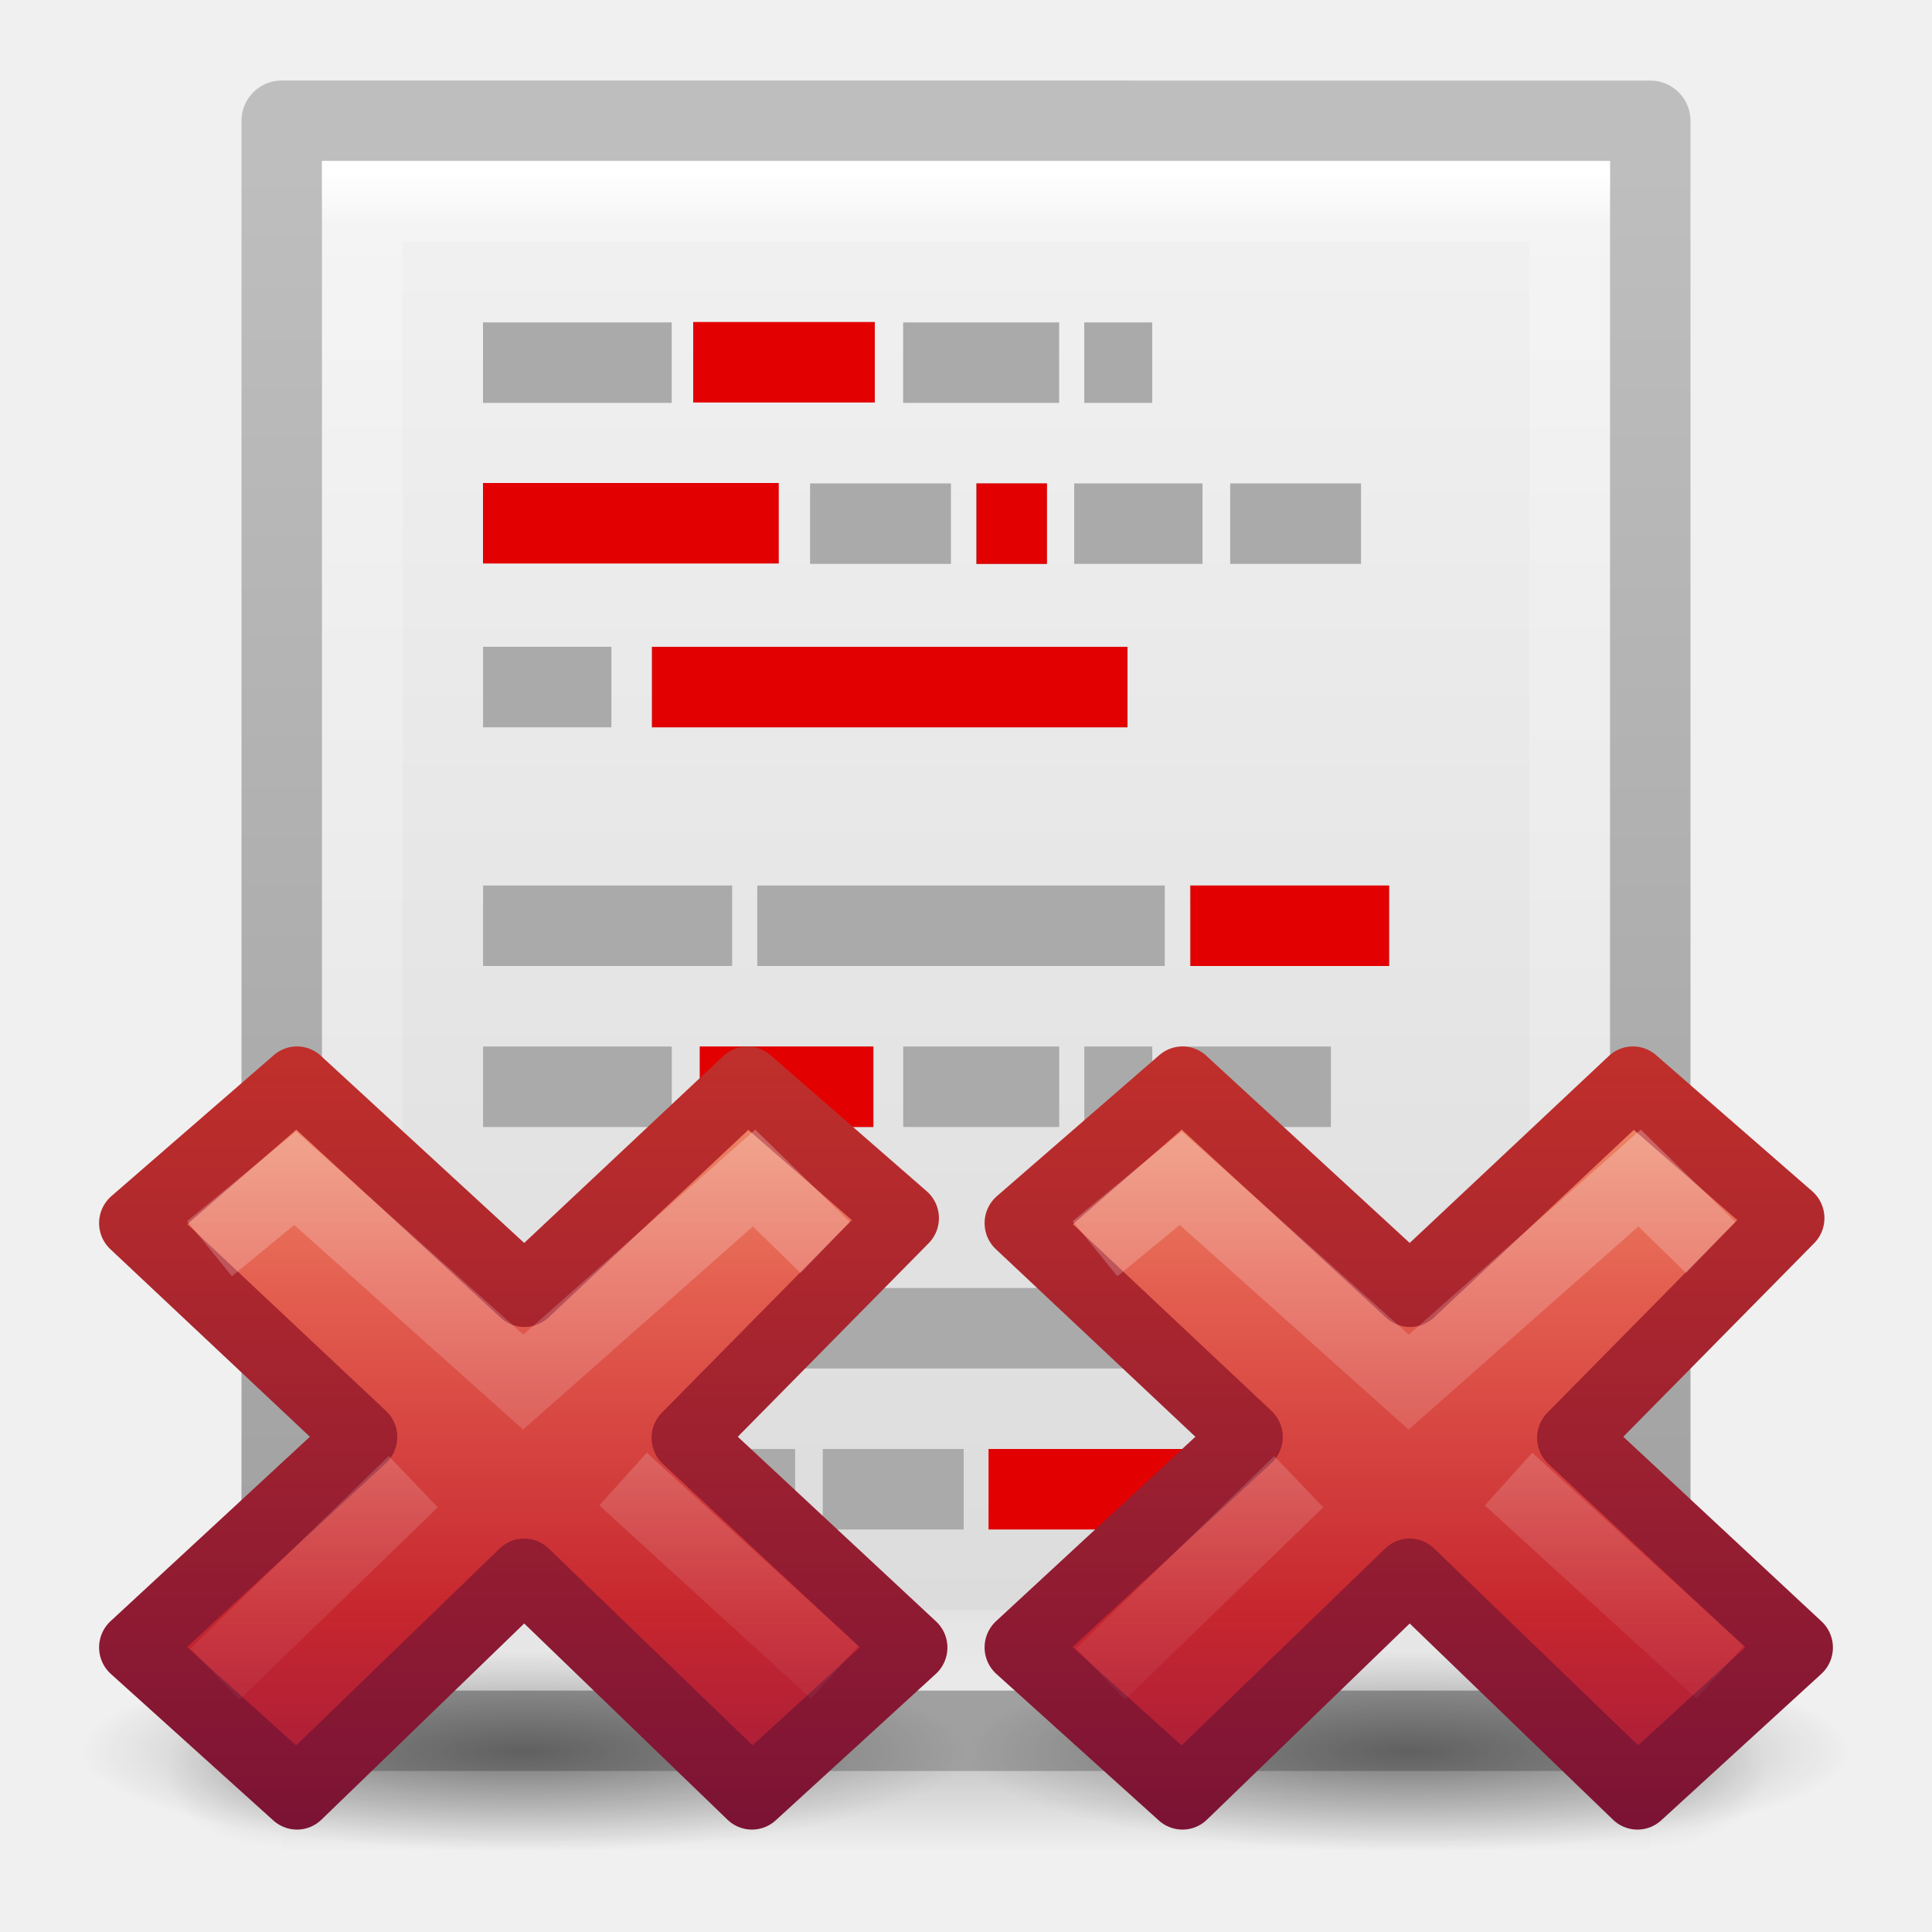
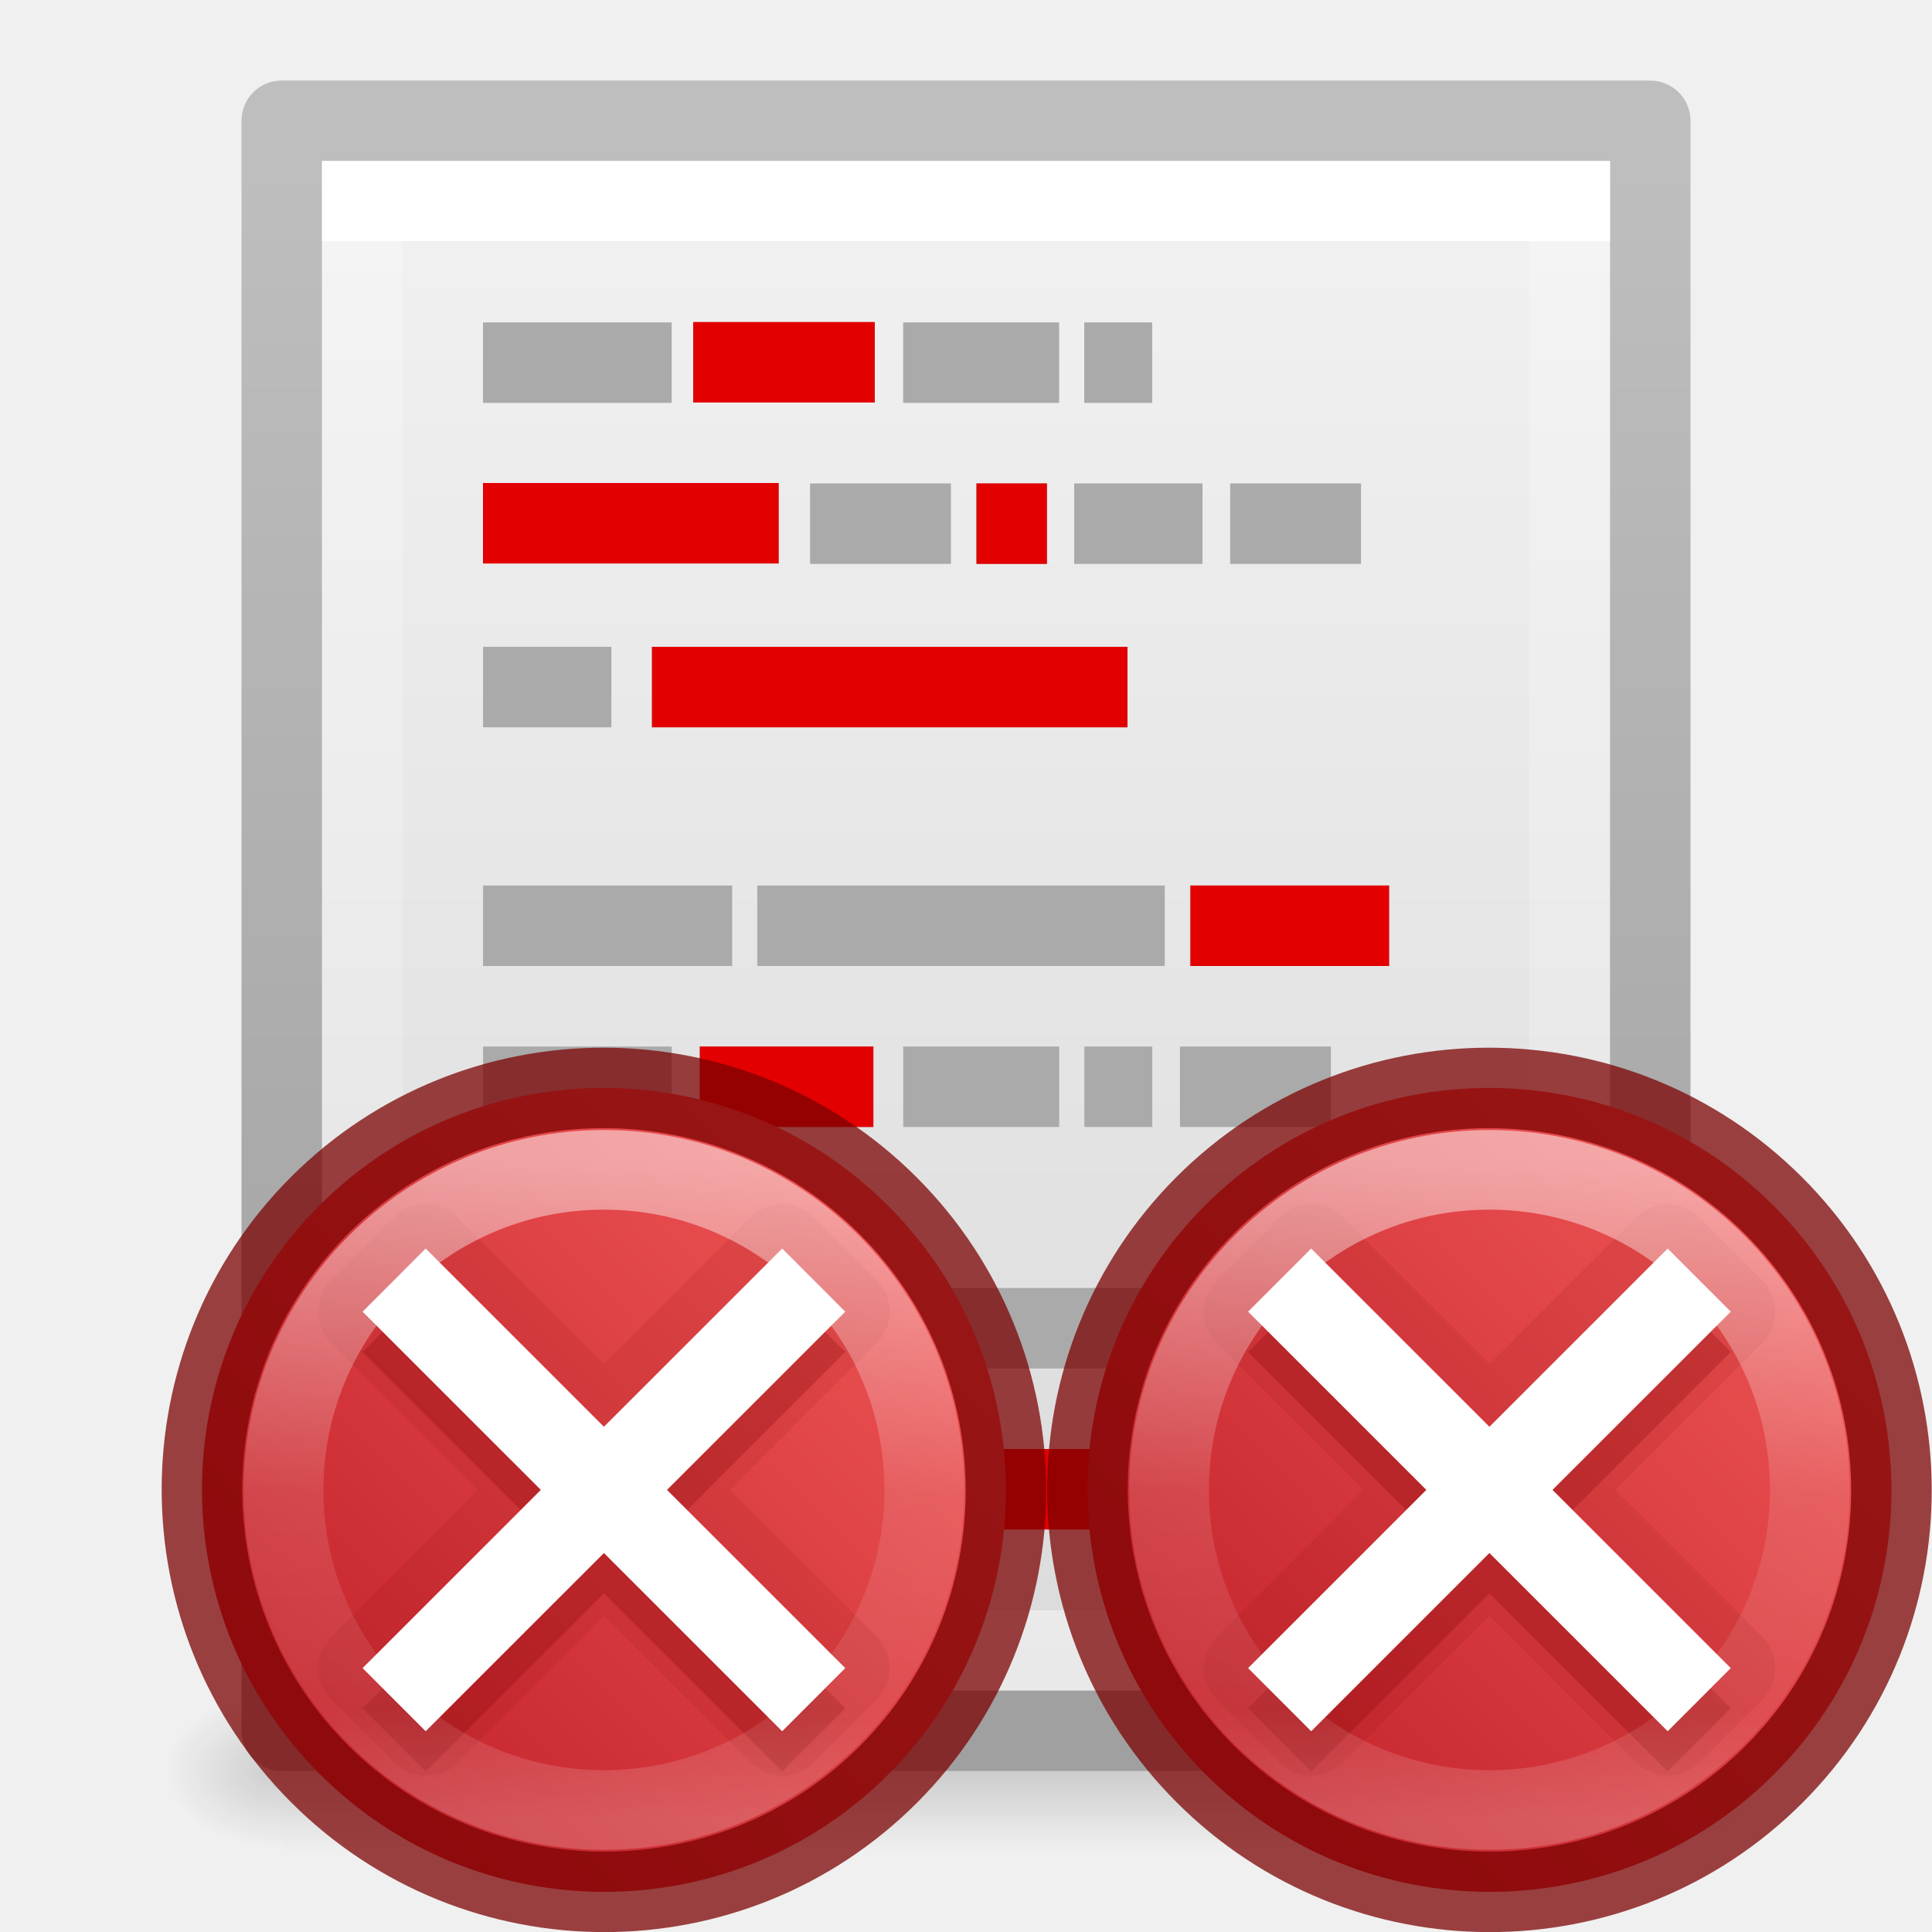
<svg xmlns="http://www.w3.org/2000/svg" xmlns:xlink="http://www.w3.org/1999/xlink" height="24" width="24">
-   <radialGradient id="a" cx="11.031" cy="17.125" gradientTransform="matrix(.6362388 0 0 .1431537 8.98149 18.44901)" gradientUnits="userSpaceOnUse" r="9.844" xlink:href="#j" />
-   <linearGradient id="b" gradientTransform="matrix(.5789473 0 0 .5555556 34.07464 10.49673)" gradientUnits="userSpaceOnUse" x1="11.192" x2="11.192" xlink:href="#n" y1="-.741" y2="30.298" />
-   <linearGradient id="c" gradientUnits="userSpaceOnUse" x1="41.225" x2="41.225" xlink:href="#o" y1="23.238" y2="7.39" />
-   <linearGradient id="d" gradientTransform="matrix(.3077295 -.2949794 .3077295 .2949794 25.94484 17.14402)" gradientUnits="userSpaceOnUse" x1="36.011" x2="16.331" xlink:href="#m" y1="13.023" y2="32.702" />
-   <linearGradient id="e" gradientTransform="matrix(.3077295 -.2949794 .3077295 .2949794 25.63463 17.29286)" gradientUnits="userSpaceOnUse" x1="28.449" x2="16.331" xlink:href="#m" y1="20.584" y2="32.702" />
-   <linearGradient id="f" gradientTransform="matrix(.4054051 0 0 .4621621 2.269687 .858112)" gradientUnits="userSpaceOnUse" x1="24" x2="24" y1="2.787" y2="43">
+   <linearGradient id="a" gradientTransform="matrix(.7071068 .7078549 -.7063595 .7071068 91.67966 -493.5684)" gradientUnits="userSpaceOnUse" x1="641.755" x2="641.531" xlink:href="#c" y1="-143.498" y2="-129.031" />
+   <linearGradient id="b" gradientUnits="userSpaceOnUse" x1="640.829" x2="640.829" xlink:href="#d" y1="-142.173" y2="-129.87" />
+   <linearGradient id="c" gradientTransform="matrix(.7071068 .7078549 -.7063595 .7071068 91.67966 -493.5684)" gradientUnits="userSpaceOnUse" x1="641.755" x2="641.531" y1="-143.498" y2="-129.031">
+     <stop offset="0" stop-color="#ed5353" />
+     <stop offset="1" stop-color="#c6262e" />
+   </linearGradient>
+   <linearGradient id="d" gradientUnits="userSpaceOnUse" x1="640.829" x2="640.829" y1="-142.173" y2="-129.87">
    <stop offset="0" stop-color="#fff" />
-     <stop offset=".036" stop-color="#fff" stop-opacity=".235" />
-     <stop offset=".951" stop-color="#fff" stop-opacity=".157" />
+     <stop offset=".508" stop-color="#fff" stop-opacity=".235" />
+     <stop offset=".835" stop-color="#fff" stop-opacity=".157" />
    <stop offset="1" stop-color="#fff" stop-opacity=".392" />
  </linearGradient>
-   <linearGradient id="g" gradientTransform="matrix(.4857154 0 0 .4148033 .342829 1.363181)" gradientUnits="userSpaceOnUse" x1="25.132" x2="25.132" y1="-3.719" y2="47.013">
+   <linearGradient id="e" gradientTransform="matrix(.4054051 0 0 .4621621 2.269687 .858112)" gradientUnits="userSpaceOnUse" x1="24.001" x2="24.001" y1="4.634" y2="41.418">
+     <stop offset="0" stop-color="#fff" />
+     <stop offset="0" stop-color="#fff" stop-opacity=".235" />
+     <stop offset="1" stop-color="#fff" stop-opacity=".157" />
+     <stop offset="1" stop-color="#fff" stop-opacity=".392" />
+   </linearGradient>
+   <linearGradient id="f" gradientTransform="matrix(.4857154 0 0 .4148033 .342829 1.363181)" gradientUnits="userSpaceOnUse" x1="25.132" x2="25.132" y1="-3.719" y2="47.013">
    <stop offset="0" stop-color="#f4f4f4" />
    <stop offset="1" stop-color="#dbdbdb" />
  </linearGradient>
-   <linearGradient id="h" gradientTransform="matrix(.3922136 0 0 .3881941 29.1993 .900891)" gradientUnits="userSpaceOnUse" x1="-51.786" x2="-51.786" y1="50.786" y2="2.906">
+   <linearGradient id="g" gradientTransform="matrix(.3922136 0 0 .3881941 29.1993 .900891)" gradientUnits="userSpaceOnUse" x1="-51.786" x2="-51.786" y1="50.786" y2="2.906">
    <stop offset="0" stop-color="#a0a0a0" />
    <stop offset="1" stop-color="#bebebe" />
  </linearGradient>
-   <radialGradient id="i" cx="605.714" cy="486.648" gradientTransform="matrix(.01204859 0 0 .0082353 13.23879 17.98056)" gradientUnits="userSpaceOnUse" r="117.143" xlink:href="#j" />
-   <linearGradient id="j">
+   <radialGradient id="h" cx="605.714" cy="486.648" gradientTransform="matrix(.01204859 0 0 .0082353 13.23879 17.98056)" gradientUnits="userSpaceOnUse" r="117.143" xlink:href="#i" />
+   <linearGradient id="i">
    <stop offset="0" />
    <stop offset="1" stop-opacity="0" />
  </linearGradient>
-   <radialGradient id="k" cx="605.714" cy="486.648" gradientTransform="matrix(-.01204859 0 0 .0082353 10.76121 17.98056)" gradientUnits="userSpaceOnUse" r="117.143" xlink:href="#j" />
-   <linearGradient id="l" gradientTransform="matrix(.0352071 0 0 .0082353 -.724852 17.98055)" gradientUnits="userSpaceOnUse" x1="302.857" x2="302.857" y1="366.648" y2="609.505">
+   <radialGradient id="j" cx="605.714" cy="486.648" gradientTransform="matrix(-.01204859 0 0 .0082353 10.76121 17.98056)" gradientUnits="userSpaceOnUse" r="117.143" xlink:href="#i" />
+   <linearGradient id="k" gradientTransform="matrix(.0352071 0 0 .0082353 -.724852 17.98055)" gradientUnits="userSpaceOnUse" x1="302.857" x2="302.857" y1="366.648" y2="609.505">
    <stop offset="0" stop-opacity="0" />
    <stop offset=".5" />
    <stop offset="1" stop-opacity="0" />
  </linearGradient>
-   <linearGradient id="m">
-     <stop offset="0" stop-color="#fff" stop-opacity=".702" />
-     <stop offset="1" stop-color="#fff" stop-opacity="0" />
-   </linearGradient>
-   <linearGradient id="n" gradientTransform="matrix(.5789473 0 0 .5555556 34.07464 10.49673)" gradientUnits="userSpaceOnUse" x1="11.192" x2="11.192" y1="-.741" y2="30.298">
-     <stop offset="0" stop-color="#f8b17e" />
-     <stop offset=".312" stop-color="#e35d4f" />
-     <stop offset=".571" stop-color="#c6262e" />
-     <stop offset="1" stop-color="#690b54" />
-   </linearGradient>
-   <linearGradient id="o" gradientUnits="userSpaceOnUse" x1="41.225" x2="41.225" y1="23.238" y2="7.39">
-     <stop offset="0" stop-color="#791235" />
-     <stop offset="1" stop-color="#dd3b27" />
-   </linearGradient>
-   <path d="m3.5 21h17v2h-17z" fill="url(#l)" opacity=".15" />
-   <path d="m3.5 21v2c-.62.004-1.5-.448-1.5-1 0-.552.692-1 1.5-1z" fill="url(#k)" opacity=".15" />
-   <path d="m20.5 21v2c.62.004 1.5-.448 1.5-1 0-.552-.692-1-1.5-1z" fill="url(#i)" opacity=".15" />
-   <path d="m3.5 1.5c3.896 0 17.0.001 17.0.001l0 19.999s-11.333 0-17 0c0-6.363 0-13.637 0-20z" fill="url(#g)" stroke="url(#h)" stroke-linejoin="round" stroke-width="1" />
+   <path d="m3.5 21h17v2h-17z" fill="url(#k)" opacity=".15" />
+   <path d="m3.5 21v2c-.62.004-1.5-.448-1.5-1 0-.552.692-1 1.5-1z" fill="url(#j)" opacity=".15" />
+   <path d="m20.5 21v2c.62.004 1.5-.448 1.5-1 0-.552-.692-1-1.5-1z" fill="url(#h)" opacity=".15" />
+   <path d="m3.5 1.5c3.896 0 17.0.001 17.0.001l0 19.999s-11.333 0-17 0c0-6.363 0-13.637 0-20z" fill="url(#f)" stroke="url(#g)" stroke-linejoin="round" stroke-width="1" />
  <g fill="none">
-     <path d="m19.5 20.5h-15v-18h15z" stroke="url(#f)" stroke-linecap="round" />
+     <path d="m19.5 20.5h-15v-18h15z" stroke="url(#e)" stroke-linecap="round" />
    <path d="m6 4.505h2.344zm5.219 0h1.938zm2.25 0h.844zm-3.406 2h1.75zm2.062 0h.875zm1.219 0h1.594zm1.938 0h1.625zm-9.281 2.03h1.594zm2.094 0h5.906zm-2.094 2.965h3.094zm3.406 0h5.062zm5.375 0h2.469zm-8.781 2h2.344zm2.688 0h2.156zm2.531 0h1.938zm2.25 0h.844zm1.188 0h1.875zm-8.656 3h3.094zm3.406 0h5.062zm5.375 0h2.469zm-8.781 2h3.875zm4.219 0h1.75z" stroke="#aaa" />
    <path d="m12.131 6.505h.875zm-4.031 2.03h5.906zm6.688 2.965h2.469zm-6.094 2h2.156z" stroke="#e20000" />
  </g>
  <g fill="#e20000">
    <path d="m6 6h3.674v1h-3.674z" />
    <path d="m8.611 4h2.256v1h-2.256z" />
    <path d="m12.28 18h3.597v1h-3.597z" />
  </g>
-   <g transform="matrix(.8781768 0 0 .8843353 -7.550828 3.270754)">
-     <path d="m22.263 20.901a6.263 1.409 0 0 1 -12.526 0 6.263 1.409 0 1 1 12.526 0z" fill="url(#a)" opacity=".4" />
-     <g transform="translate(-25.02201 -.941175)">
-       <path d="m46.522 20.386-3.185-2.946 3.065-3.086-2.209-1.912-3.154 2.941-3.218-2.941-2.299 1.982 3.218 3.004-3.218 2.956 2.299 2.059 3.214-3.088 3.222 3.088z" fill="url(#b)" stroke="url(#c)" stroke-linejoin="round" />
-       <g fill="none">
-         <path d="m44.934 14.418-.647-.627-3.265 2.866-3.226-2.864-.825.674" opacity=".5" stroke="url(#d)" stroke-linecap="square" />
-         <path d="m45.427 20.732-2.993-2.713m-2.968.037-2.804 2.702" opacity=".4" stroke="url(#e)" />
-       </g>
-     </g>
+   <g transform="matrix(.6663381 0 0 .6656339 -408.6205 109.0342)">
+     <path d="m646.298-141.303c-2.926-2.929-7.678-2.932-10.601-.006-2.923 2.926-2.921 7.683.006 10.612 2.926 2.929 7.678 2.932 10.601.006 2.923-2.926 2.921-7.683-.006-10.612z" style="stroke:#7a0000;stroke-width:1.502;stroke-linecap:round;stroke-linejoin:round;stroke-opacity:.737;fill:url(#c)" />
+     <path d="m637.666-141.334a.83.83 0 0 0 -.576.244l-1.176 1.178a.83.83 0 0 0 .002 1.172l2.736 2.74-2.736 2.74a.83.83 0 0 0 -.002 1.172l1.176 1.178a.83.83 0 0 0 1.174 0l2.736-2.74 2.736 2.74a.83.83 0 0 0 1.174 0l1.176-1.178a.83.83 0 0 0 -.002-1.172l-2.736-2.74 2.736-2.74a.83.83 0 0 0 .002-1.172l-1.176-1.178a.83.83 0 0 0 -1.174 0l-2.736 2.74-2.736-2.74a.83.83 0 0 0 -.598-.244z" fill="#7a0000" opacity=".1" />
+     <path d="m644.323-139.753-3.323 3.326-3.323-3.326-1.176 1.178 3.323 3.326-3.323 3.326 1.176 1.178 3.323-3.326 3.323 3.326 1.176-1.178-3.323-3.326 3.323-3.326z" fill="#7a0000" opacity=".25" />
+     <path d="m644.323-140.504-3.323 3.326-3.323-3.326-1.176 1.178 3.323 3.326-3.323 3.326 1.176 1.178 3.323-3.326 3.323 3.326 1.176-1.178-3.323-3.326 3.323-3.326z" fill="#fff" />
+     <path d="m646.973-136c0 3.299-2.675 5.974-5.973 5.974-3.299 0-5.973-2.675-5.973-5.974 0-3.299 2.674-5.973 5.973-5.973 3.299 0 5.973 2.674 5.973 5.973z" style="opacity:.5;fill:none;stroke-width:1.486;stroke-linecap:round;stroke-linejoin:round;stroke:url(#d)" />
  </g>
-   <g transform="matrix(.8781768 0 0 .8843353 3.449172 3.270754)">
-     <path d="m22.263 20.901a6.263 1.409 0 0 1 -12.526 0 6.263 1.409 0 1 1 12.526 0z" fill="url(#a)" opacity=".4" />
-     <g transform="translate(-25.02201 -.941175)">
-       <path d="m46.522 20.386-3.185-2.946 3.065-3.086-2.209-1.912-3.154 2.941-3.218-2.941-2.299 1.982 3.218 3.004-3.218 2.956 2.299 2.059 3.214-3.088 3.222 3.088z" fill="url(#n)" stroke="url(#o)" stroke-linejoin="round" />
-       <g fill="none">
-         <path d="m44.934 14.418-.647-.627-3.265 2.866-3.226-2.864-.825.674" opacity=".5" stroke="url(#d)" stroke-linecap="square" />
-         <path d="m45.427 20.732-2.993-2.713m-2.968.037-2.804 2.702" opacity=".4" stroke="url(#e)" />
-       </g>
-     </g>
+   <g transform="matrix(.6663381 0 0 .6656339 -419.6205 109.0342)">
+     <path d="m646.298-141.303c-2.926-2.929-7.678-2.932-10.601-.006-2.923 2.926-2.921 7.683.006 10.612 2.926 2.929 7.678 2.932 10.601.006 2.923-2.926 2.921-7.683-.006-10.612z" style="stroke:#7a0000;stroke-width:1.502;stroke-linecap:round;stroke-linejoin:round;stroke-opacity:.737;fill:url(#a)" />
+     <path d="m637.666-141.334a.83.83 0 0 0 -.576.244l-1.176 1.178a.83.83 0 0 0 .002 1.172l2.736 2.74-2.736 2.74a.83.83 0 0 0 -.002 1.172l1.176 1.178a.83.83 0 0 0 1.174 0l2.736-2.74 2.736 2.74a.83.83 0 0 0 1.174 0l1.176-1.178a.83.83 0 0 0 -.002-1.172l-2.736-2.74 2.736-2.74a.83.83 0 0 0 .002-1.172l-1.176-1.178a.83.83 0 0 0 -1.174 0l-2.736 2.74-2.736-2.74a.83.83 0 0 0 -.598-.244z" fill="#7a0000" opacity=".1" />
+     <path d="m644.323-139.753-3.323 3.326-3.323-3.326-1.176 1.178 3.323 3.326-3.323 3.326 1.176 1.178 3.323-3.326 3.323 3.326 1.176-1.178-3.323-3.326 3.323-3.326z" fill="#7a0000" opacity=".25" />
+     <path d="m644.323-140.504-3.323 3.326-3.323-3.326-1.176 1.178 3.323 3.326-3.323 3.326 1.176 1.178 3.323-3.326 3.323 3.326 1.176-1.178-3.323-3.326 3.323-3.326z" fill="#fff" />
+     <path d="m646.973-136c0 3.299-2.675 5.974-5.973 5.974-3.299 0-5.973-2.675-5.973-5.974 0-3.299 2.674-5.973 5.973-5.973 3.299 0 5.973 2.674 5.973 5.973z" style="opacity:.5;fill:none;stroke-width:1.486;stroke-linecap:round;stroke-linejoin:round;stroke:url(#b)" />
  </g>
</svg>
